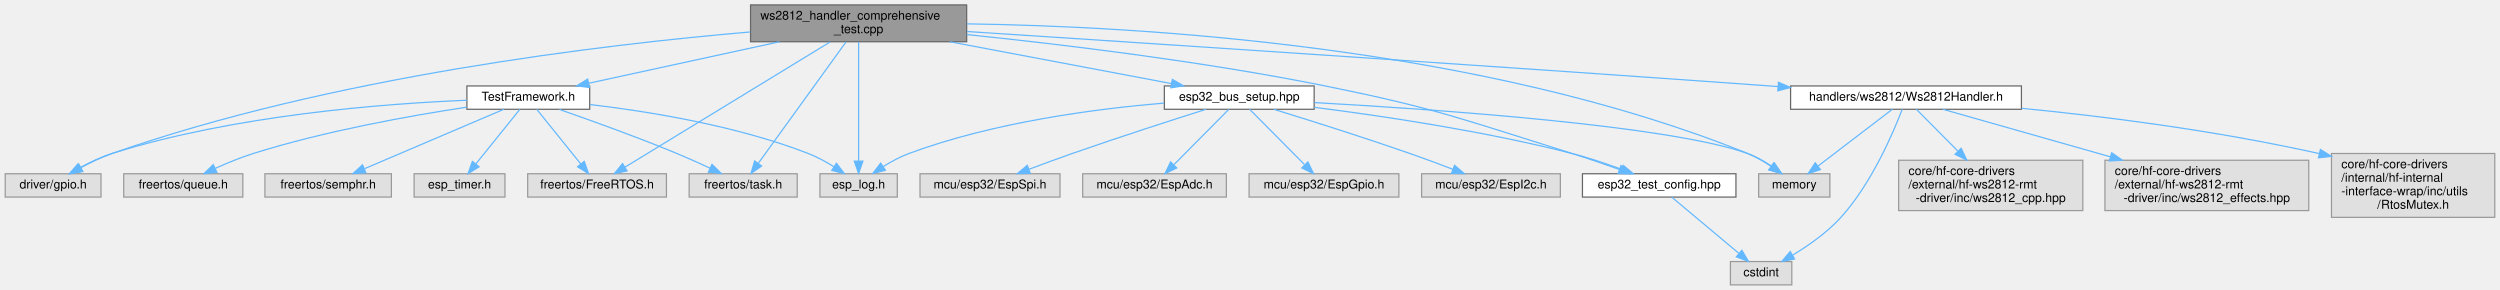
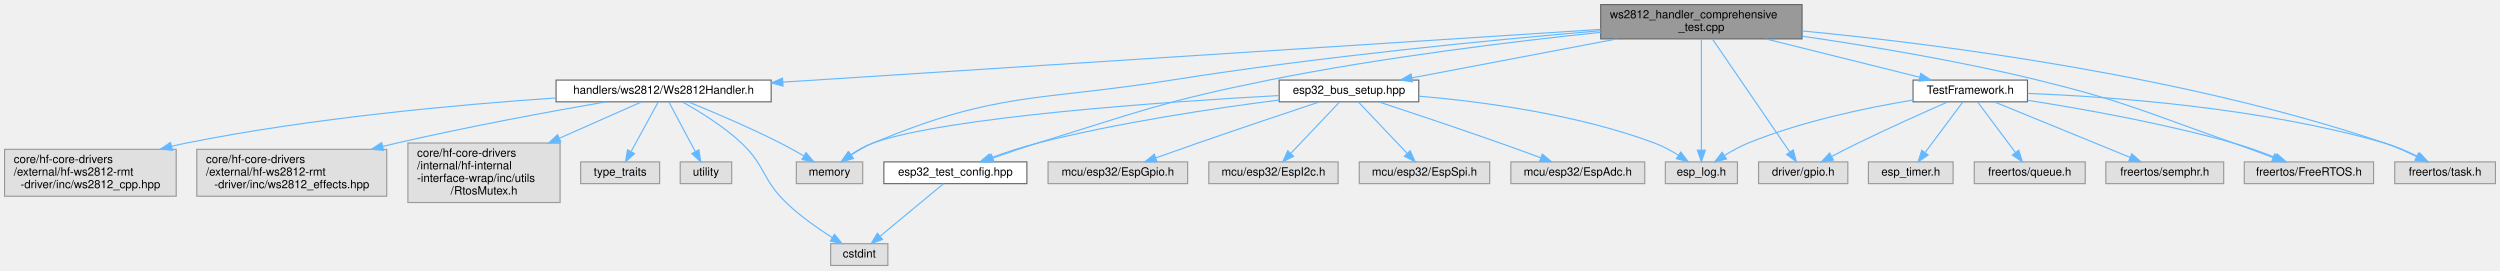
- <svg xmlns="http://www.w3.org/2000/svg" xmlns:xlink="http://www.w3.org/1999/xlink" width="2036pt" height="236pt" viewBox="0.00 0.00 2035.50 236.00">
+ <svg xmlns="http://www.w3.org/2000/svg" xmlns:xlink="http://www.w3.org/1999/xlink" width="2185pt" height="236pt" viewBox="0.00 0.00 2185.00 236.00">
  <g id="graph0" class="graph" transform="scale(1 1) rotate(0) translate(4 232)">
    <g id="Node000001" class="node">
      <g id="a_Node000001">
        <a xlink:title="Comprehensive test suite for Ws2812Handler.">
-           <polygon fill="#999999" stroke="#666666" points="783,-228 607,-228 607,-198 783,-198 783,-228" />
-           <text text-anchor="start" x="615" y="-216" font-family="Helvetica,sans-Serif" font-size="10.00">ws2812_handler_comprehensive</text>
-           <text text-anchor="middle" x="695" y="-205" font-family="Helvetica,sans-Serif" font-size="10.00">_test.cpp</text>
+           <polygon fill="#999999" stroke="#666666" points="1571,-228 1395,-228 1395,-198 1571,-198 1571,-228" />
+           <text text-anchor="start" x="1403" y="-216" font-family="Helvetica,sans-Serif" font-size="10.00">ws2812_handler_comprehensive</text>
+           <text text-anchor="middle" x="1483" y="-205" font-family="Helvetica,sans-Serif" font-size="10.00">_test.cpp</text>
        </a>
      </g>
    </g>
    <g id="Node000002" class="node">
      <g id="a_Node000002">
        <a xlink:href="TestFramework_8h.html" target="_top" xlink:title="Shared testing framework for ESP32-C6 comprehensive test suites.">
-           <polygon fill="white" stroke="#666666" points="476,-162 376,-162 376,-143 476,-143 476,-162" />
-           <text text-anchor="middle" x="426" y="-150" font-family="Helvetica,sans-Serif" font-size="10.00">TestFramework.h</text>
+           <polygon fill="white" stroke="#666666" points="1768,-162 1668,-162 1668,-143 1768,-143 1768,-162" />
+           <text text-anchor="middle" x="1718" y="-150" font-family="Helvetica,sans-Serif" font-size="10.00">TestFramework.h</text>
        </a>
      </g>
    </g>
    <g id="edge1_Node000001_Node000002" class="edge">
      <g id="a_edge1_Node000001_Node000002">
        <a xlink:title=" ">
-           <path fill="none" stroke="#63b8ff" d="M630.57,-197.99C582.84,-187.61 518.77,-173.68 475.14,-164.19" />
-           <polygon fill="#63b8ff" stroke="#63b8ff" points="475.85,-160.76 465.33,-162.05 474.36,-167.6 475.85,-160.76" />
+           <path fill="none" stroke="#63b8ff" d="M1539.29,-197.99C1580.55,-187.72 1635.78,-173.97 1673.86,-164.49" />
+           <polygon fill="#63b8ff" stroke="#63b8ff" points="1674.78,-167.87 1683.64,-162.05 1673.09,-161.07 1674.78,-167.87" />
        </a>
      </g>
    </g>
    <g id="Node000003" class="node">
      <g id="a_Node000003">
        <a xlink:title=" ">
-           <polygon fill="#e0e0e0" stroke="#999999" points="726.5,-90.5 663.5,-90.5 663.5,-71.5 726.5,-71.5 726.5,-90.5" />
-           <text text-anchor="middle" x="695" y="-78.5" font-family="Helvetica,sans-Serif" font-size="10.00">esp_log.h</text>
-         </a>
-       </g>
-     </g>
-     <g id="edge26_Node000001_Node000003" class="edge">
-       <g id="a_edge26_Node000001_Node000003">
-         <a xlink:title=" ">
-           <path fill="none" stroke="#63b8ff" d="M695,-197.84C695,-174.34 695,-127.26 695,-100.93" />
-           <polygon fill="#63b8ff" stroke="#63b8ff" points="698.5,-100.75 695,-90.75 691.5,-100.75 698.5,-100.75" />
+           <polygon fill="#e0e0e0" stroke="#999999" points="1514.5,-90.5 1451.5,-90.5 1451.5,-71.5 1514.5,-71.5 1514.5,-90.5" />
+           <text text-anchor="middle" x="1483" y="-78.5" font-family="Helvetica,sans-Serif" font-size="10.00">esp_log.h</text>
+         </a>
+       </g>
+     </g>
+     <g id="edge28_Node000001_Node000003" class="edge">
+       <g id="a_edge28_Node000001_Node000003">
+         <a xlink:title=" ">
+           <path fill="none" stroke="#63b8ff" d="M1483,-197.84C1483,-174.34 1483,-127.26 1483,-100.93" />
+           <polygon fill="#63b8ff" stroke="#63b8ff" points="1486.5,-100.75 1483,-90.75 1479.5,-100.75 1486.5,-100.75" />
        </a>
      </g>
    </g>
    <g id="Node000005" class="node">
      <g id="a_Node000005">
        <a xlink:title=" ">
-           <polygon fill="#e0e0e0" stroke="#999999" points="78,-90.5 0,-90.5 0,-71.5 78,-71.5 78,-90.5" />
-           <text text-anchor="middle" x="39" y="-78.5" font-family="Helvetica,sans-Serif" font-size="10.00">driver/gpio.h</text>
-         </a>
-       </g>
-     </g>
-     <g id="edge27_Node000001_Node000005" class="edge">
-       <g id="a_edge27_Node000001_Node000005">
-         <a xlink:title=" ">
-           <path fill="none" stroke="#63b8ff" d="M606.88,-205.98C486.51,-195.71 265.3,-169.48 87,-107 78.43,-104 69.48,-99.69 61.67,-95.5" />
-           <polygon fill="#63b8ff" stroke="#63b8ff" points="63.24,-92.37 52.8,-90.54 59.82,-98.48 63.24,-92.37" />
+           <polygon fill="#e0e0e0" stroke="#999999" points="1611,-90.5 1533,-90.5 1533,-71.5 1611,-71.5 1611,-90.5" />
+           <text text-anchor="middle" x="1572" y="-78.5" font-family="Helvetica,sans-Serif" font-size="10.00">driver/gpio.h</text>
+         </a>
+       </g>
+     </g>
+     <g id="edge29_Node000001_Node000005" class="edge">
+       <g id="a_edge29_Node000001_Node000005">
+         <a xlink:title=" ">
+           <path fill="none" stroke="#63b8ff" d="M1492.69,-197.84C1509.15,-173.81 1542.47,-125.13 1560.23,-99.19" />
+           <polygon fill="#63b8ff" stroke="#63b8ff" points="1563.25,-100.98 1566.01,-90.75 1557.47,-97.02 1563.25,-100.98" />
        </a>
      </g>
    </g>
    <g id="Node000006" class="node">
      <g id="a_Node000006">
        <a xlink:title=" ">
-           <polygon fill="#e0e0e0" stroke="#999999" points="538.5,-90.5 425.5,-90.5 425.5,-71.5 538.5,-71.5 538.5,-90.5" />
-           <text text-anchor="middle" x="482" y="-78.5" font-family="Helvetica,sans-Serif" font-size="10.00">freertos/FreeRTOS.h</text>
-         </a>
-       </g>
-     </g>
-     <g id="edge28_Node000001_Node000006" class="edge">
-       <g id="a_edge28_Node000001_Node000006">
-         <a xlink:title=" ">
-           <path fill="none" stroke="#63b8ff" d="M671.8,-197.84C630.69,-172.75 545.54,-120.78 504.75,-95.89" />
-           <polygon fill="#63b8ff" stroke="#63b8ff" points="506.43,-92.81 496.07,-90.59 502.78,-98.78 506.43,-92.81" />
+           <polygon fill="#e0e0e0" stroke="#999999" points="2070.5,-90.5 1957.5,-90.5 1957.5,-71.5 2070.5,-71.5 2070.5,-90.5" />
+           <text text-anchor="middle" x="2014" y="-78.5" font-family="Helvetica,sans-Serif" font-size="10.00">freertos/FreeRTOS.h</text>
+         </a>
+       </g>
+     </g>
+     <g id="edge30_Node000001_Node000006" class="edge">
+       <g id="a_edge30_Node000001_Node000006">
+         <a xlink:title=" ">
+           <path fill="none" stroke="#63b8ff" d="M1571.15,-200.37C1629.9,-191.79 1708.6,-178.73 1777,-162 1854.55,-143.04 1872.65,-133.37 1948,-107 1959.33,-103.03 1971.66,-98.44 1982.56,-94.28" />
+           <polygon fill="#63b8ff" stroke="#63b8ff" points="1984.02,-97.47 1992.1,-90.61 1981.51,-90.94 1984.02,-97.47" />
        </a>
      </g>
    </g>
    <g id="Node000009" class="node">
      <g id="a_Node000009">
        <a xlink:title=" ">
-           <polygon fill="#e0e0e0" stroke="#999999" points="645,-90.5 557,-90.5 557,-71.5 645,-71.5 645,-90.5" />
-           <text text-anchor="middle" x="601" y="-78.5" font-family="Helvetica,sans-Serif" font-size="10.00">freertos/task.h</text>
-         </a>
-       </g>
-     </g>
-     <g id="edge29_Node000001_Node000009" class="edge">
-       <g id="a_edge29_Node000001_Node000009">
-         <a xlink:title=" ">
-           <path fill="none" stroke="#63b8ff" d="M684.76,-197.84C667.39,-173.81 632.19,-125.13 613.43,-99.19" />
-           <polygon fill="#63b8ff" stroke="#63b8ff" points="616.02,-96.8 607.33,-90.75 610.35,-100.9 616.02,-96.8" />
+           <polygon fill="#e0e0e0" stroke="#999999" points="2177,-90.5 2089,-90.5 2089,-71.5 2177,-71.5 2177,-90.5" />
+           <text text-anchor="middle" x="2133" y="-78.5" font-family="Helvetica,sans-Serif" font-size="10.00">freertos/task.h</text>
+         </a>
+       </g>
+     </g>
+     <g id="edge31_Node000001_Node000009" class="edge">
+       <g id="a_edge31_Node000001_Node000009">
+         <a xlink:title=" ">
+           <path fill="none" stroke="#63b8ff" d="M1571.08,-204.96C1689.41,-193.61 1905.07,-166.25 2080,-107 2089.38,-103.82 2099.29,-99.45 2107.97,-95.24" />
+           <polygon fill="#63b8ff" stroke="#63b8ff" points="2109.79,-98.25 2117.16,-90.64 2106.65,-91.99 2109.79,-98.25" />
        </a>
      </g>
    </g>
    <g id="Node000010" class="node">
      <g id="a_Node000010">
        <a xlink:href="esp32__bus__setup_8hpp.html" target="_top" xlink:title="Shared ESP32 bus initialization for hf-core handler tests.">
-           <polygon fill="white" stroke="#666666" points="1066,-162 944,-162 944,-143 1066,-143 1066,-162" />
-           <text text-anchor="middle" x="1005" y="-150" font-family="Helvetica,sans-Serif" font-size="10.00">esp32_bus_setup.hpp</text>
+           <polygon fill="white" stroke="#666666" points="1236,-162 1114,-162 1114,-143 1236,-143 1236,-162" />
+           <text text-anchor="middle" x="1175" y="-150" font-family="Helvetica,sans-Serif" font-size="10.00">esp32_bus_setup.hpp</text>
        </a>
      </g>
    </g>
    <g id="edge9_Node000001_Node000010" class="edge">
      <g id="a_edge9_Node000001_Node000010">
        <a xlink:title=" ">
-           <path fill="none" stroke="#63b8ff" d="M769.25,-197.99C824.72,-187.52 899.33,-173.44 949.64,-163.95" />
-           <polygon fill="#63b8ff" stroke="#63b8ff" points="950.5,-167.35 959.67,-162.05 949.2,-160.47 950.5,-167.35" />
+           <path fill="none" stroke="#63b8ff" d="M1409.23,-197.99C1354.12,-187.52 1279.99,-173.44 1230.01,-163.95" />
+           <polygon fill="#63b8ff" stroke="#63b8ff" points="1230.51,-160.48 1220.03,-162.05 1229.21,-167.36 1230.51,-160.48" />
        </a>
      </g>
    </g>
    <g id="Node000011" class="node">
      <g id="a_Node000011">
        <a xlink:href="esp32__test__config_8hpp.html" target="_top" xlink:title="Centralized hardware pin and address configuration for hf-core tests.">
-           <polygon fill="white" stroke="#666666" points="1409.5,-90.5 1284.5,-90.5 1284.5,-71.5 1409.5,-71.5 1409.5,-90.5" />
-           <text text-anchor="middle" x="1347" y="-78.5" font-family="Helvetica,sans-Serif" font-size="10.00">esp32_test_config.hpp</text>
+           <polygon fill="white" stroke="#666666" points="893.5,-90.5 768.5,-90.5 768.5,-71.5 893.5,-71.5 893.5,-90.5" />
+           <text text-anchor="middle" x="831" y="-78.5" font-family="Helvetica,sans-Serif" font-size="10.00">esp32_test_config.hpp</text>
        </a>
      </g>
    </g>
    <g id="edge18_Node000001_Node000011" class="edge">
      <g id="a_edge18_Node000001_Node000011">
        <a xlink:title=" ">
-           <path fill="none" stroke="#63b8ff" d="M783.1,-203.85C860.48,-195.87 975.85,-181.99 1075,-162 1165.79,-143.69 1187.6,-134.62 1276,-107 1288.67,-103.04 1302.46,-98.29 1314.49,-94" />
-           <polygon fill="#63b8ff" stroke="#63b8ff" points="1315.9,-97.21 1324.12,-90.53 1313.52,-90.62 1315.9,-97.21" />
+           <path fill="none" stroke="#63b8ff" d="M1394.99,-203.74C1318.03,-195.72 1203.48,-181.83 1105,-162 1013.78,-143.64 991.89,-134.5 903,-107 890.16,-103.03 876.18,-98.27 863.98,-93.98" />
+           <polygon fill="#63b8ff" stroke="#63b8ff" points="864.81,-90.56 854.21,-90.51 862.46,-97.16 864.81,-90.56" />
        </a>
      </g>
    </g>
    <g id="Node000017" class="node">
      <g id="a_Node000017">
        <a xlink:title=" ">
-           <polygon fill="#e0e0e0" stroke="#999999" points="1486,-90.5 1428,-90.5 1428,-71.5 1486,-71.5 1486,-90.5" />
-           <text text-anchor="middle" x="1457" y="-78.5" font-family="Helvetica,sans-Serif" font-size="10.00">memory</text>
-         </a>
-       </g>
-     </g>
-     <g id="edge25_Node000001_Node000017" class="edge">
-       <g id="a_edge25_Node000001_Node000017">
-         <a xlink:title=" ">
-           <path fill="none" stroke="#63b8ff" d="M783.19,-212.57C923.13,-210.57 1202.38,-194.7 1419,-107 1425.53,-104.36 1432.13,-100.52 1437.95,-96.64" />
-           <polygon fill="#63b8ff" stroke="#63b8ff" points="1440.22,-99.32 1446.34,-90.67 1436.16,-93.61 1440.22,-99.32" />
+           <polygon fill="#e0e0e0" stroke="#999999" points="750,-90.5 692,-90.5 692,-71.5 750,-71.5 750,-90.5" />
+           <text text-anchor="middle" x="721" y="-78.5" font-family="Helvetica,sans-Serif" font-size="10.00">memory</text>
+         </a>
+       </g>
+     </g>
+     <g id="edge27_Node000001_Node000017" class="edge">
+       <g id="a_edge27_Node000001_Node000017">
+         <a xlink:title=" ">
+           <path fill="none" stroke="#63b8ff" d="M1394.75,-205.12C1301.33,-197.21 1149.75,-182.62 1020,-162 902.92,-143.39 868.43,-152.6 759,-107 752.49,-104.29 745.91,-100.43 740.08,-96.55" />
+           <polygon fill="#63b8ff" stroke="#63b8ff" points="741.87,-93.53 731.69,-90.61 737.83,-99.24 741.87,-93.53" />
        </a>
      </g>
    </g>
    <g id="Node000018" class="node">
      <g id="a_Node000018">
        <a xlink:href="Ws2812Handler_8h.html" target="_top" xlink:title="Unified handler for WS2812 addressable LED strips using RMT peripheral.">
-           <polygon fill="white" stroke="#666666" points="1642,-162 1454,-162 1454,-143 1642,-143 1642,-162" />
-           <text text-anchor="middle" x="1548" y="-150" font-family="Helvetica,sans-Serif" font-size="10.00">handlers/ws2812/Ws2812Handler.h</text>
+           <polygon fill="white" stroke="#666666" points="670,-162 482,-162 482,-143 670,-143 670,-162" />
+           <text text-anchor="middle" x="576" y="-150" font-family="Helvetica,sans-Serif" font-size="10.00">handlers/ws2812/Ws2812Handler.h</text>
        </a>
      </g>
    </g>
    <g id="edge19_Node000001_Node000018" class="edge">
      <g id="a_edge19_Node000001_Node000018">
        <a xlink:title=" ">
-           <path fill="none" stroke="#63b8ff" d="M783.25,-206.32C922.3,-197.3 1200.85,-179 1437,-162 1439.23,-161.84 1441.49,-161.68 1443.76,-161.51" />
-           <polygon fill="#63b8ff" stroke="#63b8ff" points="1444.12,-164.99 1453.84,-160.77 1443.61,-158.01 1444.12,-164.99" />
+           <path fill="none" stroke="#63b8ff" d="M1394.8,-206.31C1226.48,-195.45 860.23,-171.83 680.17,-160.22" />
+           <polygon fill="#63b8ff" stroke="#63b8ff" points="680.37,-156.72 670.16,-159.57 679.92,-163.71 680.37,-156.72" />
        </a>
      </g>
    </g>
    <g id="edge2_Node000002_Node000003" class="edge">
      <g id="a_edge2_Node000002_Node000003">
        <a xlink:title=" ">
-           <path fill="none" stroke="#63b8ff" d="M476.34,-146.85C523.51,-141.31 595.35,-129.76 654,-107 661.1,-104.24 668.36,-100.27 674.75,-96.3" />
-           <polygon fill="#63b8ff" stroke="#63b8ff" points="676.95,-99.04 683.39,-90.63 673.11,-93.19 676.95,-99.04" />
+           <path fill="none" stroke="#63b8ff" d="M1667.62,-144.51C1627.64,-137.9 1570.89,-126.08 1524,-107 1516.94,-104.13 1509.7,-100.12 1503.3,-96.16" />
+           <polygon fill="#63b8ff" stroke="#63b8ff" points="1504.95,-93.05 1494.66,-90.51 1501.12,-98.91 1504.95,-93.05" />
        </a>
      </g>
    </g>
    <g id="Node000004" class="node">
      <g id="a_Node000004">
        <a xlink:title=" ">
-           <polygon fill="#e0e0e0" stroke="#999999" points="407,-90.5 333,-90.5 333,-71.5 407,-71.5 407,-90.5" />
-           <text text-anchor="middle" x="370" y="-78.5" font-family="Helvetica,sans-Serif" font-size="10.00">esp_timer.h</text>
+           <polygon fill="#e0e0e0" stroke="#999999" points="1703,-90.5 1629,-90.5 1629,-71.5 1703,-71.5 1703,-90.5" />
+           <text text-anchor="middle" x="1666" y="-78.5" font-family="Helvetica,sans-Serif" font-size="10.00">esp_timer.h</text>
        </a>
      </g>
    </g>
    <g id="edge3_Node000002_Node000004" class="edge">
      <g id="a_edge3_Node000002_Node000004">
        <a xlink:title=" ">
-           <path fill="none" stroke="#63b8ff" d="M419.13,-142.98C410.23,-131.93 394.52,-112.43 383.26,-98.46" />
-           <polygon fill="#63b8ff" stroke="#63b8ff" points="385.92,-96.18 376.92,-90.59 380.47,-100.57 385.92,-96.18" />
+           <path fill="none" stroke="#63b8ff" d="M1711.62,-142.98C1703.44,-132.04 1689.04,-112.8 1678.61,-98.85" />
+           <polygon fill="#63b8ff" stroke="#63b8ff" points="1681.22,-96.5 1672.43,-90.59 1675.62,-100.7 1681.22,-96.5" />
        </a>
      </g>
    </g>
    <g id="edge4_Node000002_Node000005" class="edge">
      <g id="a_edge4_Node000002_Node000005">
        <a xlink:title=" ">
-           <path fill="none" stroke="#63b8ff" d="M375.99,-150.36C308.81,-147.61 186.36,-138.32 87,-107 78.21,-104.23 69.11,-99.91 61.22,-95.64" />
-           <polygon fill="#63b8ff" stroke="#63b8ff" points="62.73,-92.47 52.31,-90.55 59.26,-98.55 62.73,-92.47" />
+           <path fill="none" stroke="#63b8ff" d="M1698.33,-142.94C1678.44,-134.2 1646.88,-120.09 1620,-107 1612.4,-103.3 1604.21,-99.11 1596.78,-95.23" />
+           <polygon fill="#63b8ff" stroke="#63b8ff" points="1598.37,-92.11 1587.89,-90.55 1595.11,-98.31 1598.37,-92.11" />
        </a>
      </g>
    </g>
    <g id="edge5_Node000002_Node000006" class="edge">
      <g id="a_edge5_Node000002_Node000006">
        <a xlink:title=" ">
-           <path fill="none" stroke="#63b8ff" d="M432.87,-142.98C441.77,-131.93 457.48,-112.43 468.74,-98.46" />
-           <polygon fill="#63b8ff" stroke="#63b8ff" points="471.53,-100.57 475.08,-90.59 466.08,-96.18 471.53,-100.57" />
+           <path fill="none" stroke="#63b8ff" d="M1768.38,-144.3C1815.37,-136.98 1887.16,-124.27 1948,-107 1960.22,-103.53 1973.36,-98.77 1984.67,-94.34" />
+           <polygon fill="#63b8ff" stroke="#63b8ff" points="1986.1,-97.54 1994.08,-90.57 1983.5,-91.04 1986.1,-97.54" />
        </a>
      </g>
    </g>
    <g id="Node000007" class="node">
      <g id="a_Node000007">
        <a xlink:title=" ">
-           <polygon fill="#e0e0e0" stroke="#999999" points="193.5,-90.5 96.5,-90.5 96.5,-71.5 193.5,-71.5 193.5,-90.5" />
-           <text text-anchor="middle" x="145" y="-78.5" font-family="Helvetica,sans-Serif" font-size="10.00">freertos/queue.h</text>
+           <polygon fill="#e0e0e0" stroke="#999999" points="1818.5,-90.5 1721.5,-90.5 1721.5,-71.5 1818.5,-71.5 1818.5,-90.5" />
+           <text text-anchor="middle" x="1770" y="-78.5" font-family="Helvetica,sans-Serif" font-size="10.00">freertos/queue.h</text>
        </a>
      </g>
    </g>
    <g id="edge6_Node000002_Node000007" class="edge">
      <g id="a_edge6_Node000002_Node000007">
        <a xlink:title=" ">
-           <path fill="none" stroke="#63b8ff" d="M375.84,-144.73C329.93,-137.78 260.44,-125.38 202,-107 191.67,-103.75 180.7,-99.22 171.16,-94.9" />
-           <polygon fill="#63b8ff" stroke="#63b8ff" points="172.38,-91.6 161.84,-90.54 169.42,-97.95 172.38,-91.6" />
+           <path fill="none" stroke="#63b8ff" d="M1724.38,-142.98C1732.56,-132.04 1746.96,-112.8 1757.39,-98.85" />
+           <polygon fill="#63b8ff" stroke="#63b8ff" points="1760.38,-100.7 1763.57,-90.59 1754.78,-96.5 1760.38,-100.7" />
        </a>
      </g>
    </g>
    <g id="Node000008" class="node">
      <g id="a_Node000008">
        <a xlink:title=" ">
-           <polygon fill="#e0e0e0" stroke="#999999" points="314.5,-90.5 211.5,-90.5 211.5,-71.5 314.5,-71.5 314.5,-90.5" />
-           <text text-anchor="middle" x="263" y="-78.5" font-family="Helvetica,sans-Serif" font-size="10.00">freertos/semphr.h</text>
+           <polygon fill="#e0e0e0" stroke="#999999" points="1939.5,-90.5 1836.5,-90.5 1836.5,-71.5 1939.5,-71.5 1939.5,-90.5" />
+           <text text-anchor="middle" x="1888" y="-78.5" font-family="Helvetica,sans-Serif" font-size="10.00">freertos/semphr.h</text>
        </a>
      </g>
    </g>
    <g id="edge7_Node000002_Node000008" class="edge">
      <g id="a_edge7_Node000002_Node000008">
        <a xlink:title=" ">
-           <path fill="none" stroke="#63b8ff" d="M406.01,-142.98C377.66,-130.89 325.57,-108.68 292.69,-94.66" />
-           <polygon fill="#63b8ff" stroke="#63b8ff" points="293.72,-91.29 283.15,-90.59 290.98,-97.73 293.72,-91.29" />
+           <path fill="none" stroke="#63b8ff" d="M1738.9,-142.98C1760.84,-134.03 1796.35,-119.54 1827,-107 1837.01,-102.91 1847.94,-98.43 1857.75,-94.41" />
+           <polygon fill="#63b8ff" stroke="#63b8ff" points="1859.19,-97.6 1867.11,-90.57 1856.53,-91.12 1859.19,-97.6" />
        </a>
      </g>
    </g>
    <g id="edge8_Node000002_Node000009" class="edge">
      <g id="a_edge8_Node000002_Node000009">
        <a xlink:title=" ">
-           <path fill="none" stroke="#63b8ff" d="M451.26,-142.88C475.9,-134.32 514.33,-120.54 547,-107 555.88,-103.32 565.43,-99.02 574,-95.02" />
-           <polygon fill="#63b8ff" stroke="#63b8ff" points="575.61,-98.13 583.16,-90.7 572.62,-91.8 575.61,-98.13" />
+           <path fill="none" stroke="#63b8ff" d="M1768.19,-150.35C1839.01,-147.6 1971.73,-138.31 2080,-107 2089.9,-104.14 2100.27,-99.62 2109.19,-95.21" />
+           <polygon fill="#63b8ff" stroke="#63b8ff" points="2110.92,-98.25 2118.2,-90.55 2107.71,-92.04 2110.92,-98.25" />
        </a>
      </g>
    </g>
    <g id="edge17_Node000010_Node000003" class="edge">
      <g id="a_edge17_Node000010_Node000003">
        <a xlink:title=" ">
-           <path fill="none" stroke="#63b8ff" d="M943.73,-148.05C888.07,-143.37 804.44,-132.43 736,-107 728.86,-104.35 721.59,-100.4 715.2,-96.43" />
-           <polygon fill="#63b8ff" stroke="#63b8ff" points="716.85,-93.32 706.57,-90.73 712.99,-99.16 716.85,-93.32" />
+           <path fill="none" stroke="#63b8ff" d="M1236.08,-147.96C1291.33,-143.22 1374.18,-132.25 1442,-107 1449.14,-104.34 1456.41,-100.4 1462.8,-96.42" />
+           <polygon fill="#63b8ff" stroke="#63b8ff" points="1465.01,-99.16 1471.42,-90.72 1461.15,-93.32 1465.01,-99.16" />
        </a>
      </g>
    </g>
    <g id="edge10_Node000010_Node000011" class="edge">
      <g id="a_edge10_Node000010_Node000011">
        <a xlink:title=" ">
-           <path fill="none" stroke="#63b8ff" d="M1066.18,-144.58C1121.52,-137.58 1204.98,-125.18 1276,-107 1289.49,-103.55 1304.04,-98.64 1316.44,-94.08" />
-           <polygon fill="#63b8ff" stroke="#63b8ff" points="1317.74,-97.34 1325.86,-90.54 1315.27,-90.79 1317.74,-97.34" />
+           <path fill="none" stroke="#63b8ff" d="M1113.89,-144.56C1058.35,-137.53 974.43,-125.1 903,-107 889.34,-103.54 874.58,-98.63 862,-94.08" />
+           <polygon fill="#63b8ff" stroke="#63b8ff" points="863.04,-90.73 852.44,-90.53 860.61,-97.29 863.04,-90.73" />
        </a>
      </g>
    </g>
    <g id="Node000013" class="node">
      <g id="a_Node000013">
        <a xlink:title=" ">
-           <polygon fill="#e0e0e0" stroke="#999999" points="994.5,-90.5 877.5,-90.5 877.5,-71.5 994.5,-71.5 994.5,-90.5" />
-           <text text-anchor="middle" x="936" y="-78.5" font-family="Helvetica,sans-Serif" font-size="10.00">mcu/esp32/EspAdc.h</text>
+           <polygon fill="#e0e0e0" stroke="#999999" points="1433.5,-90.5 1316.5,-90.5 1316.5,-71.5 1433.5,-71.5 1433.5,-90.5" />
+           <text text-anchor="middle" x="1375" y="-78.5" font-family="Helvetica,sans-Serif" font-size="10.00">mcu/esp32/EspAdc.h</text>
        </a>
      </g>
    </g>
    <g id="edge12_Node000010_Node000013" class="edge">
      <g id="a_edge12_Node000010_Node000013">
        <a xlink:title=" ">
-           <path fill="none" stroke="#63b8ff" d="M996.54,-142.98C985.47,-131.83 965.85,-112.06 951.95,-98.06" />
-           <polygon fill="#63b8ff" stroke="#63b8ff" points="954.06,-95.22 944.53,-90.59 949.09,-100.15 954.06,-95.22" />
+           <path fill="none" stroke="#63b8ff" d="M1201.37,-142.84C1228.07,-134.03 1270.5,-119.86 1307,-107 1318.65,-102.89 1331.37,-98.26 1342.63,-94.1" />
+           <polygon fill="#63b8ff" stroke="#63b8ff" points="1343.92,-97.36 1352.08,-90.6 1341.49,-90.8 1343.92,-97.36" />
        </a>
      </g>
    </g>
    <g id="Node000014" class="node">
      <g id="a_Node000014">
        <a xlink:title=" ">
-           <polygon fill="#e0e0e0" stroke="#999999" points="1135,-90.5 1013,-90.5 1013,-71.5 1135,-71.5 1135,-90.5" />
-           <text text-anchor="middle" x="1074" y="-78.5" font-family="Helvetica,sans-Serif" font-size="10.00">mcu/esp32/EspGpio.h</text>
+           <polygon fill="#e0e0e0" stroke="#999999" points="1034,-90.5 912,-90.5 912,-71.5 1034,-71.5 1034,-90.5" />
+           <text text-anchor="middle" x="973" y="-78.5" font-family="Helvetica,sans-Serif" font-size="10.00">mcu/esp32/EspGpio.h</text>
        </a>
      </g>
    </g>
    <g id="edge13_Node000010_Node000014" class="edge">
      <g id="a_edge13_Node000010_Node000014">
        <a xlink:title=" ">
-           <path fill="none" stroke="#63b8ff" d="M1013.46,-142.98C1024.53,-131.83 1044.15,-112.06 1058.05,-98.06" />
-           <polygon fill="#63b8ff" stroke="#63b8ff" points="1060.91,-100.15 1065.47,-90.59 1055.94,-95.22 1060.91,-100.15" />
+           <path fill="none" stroke="#63b8ff" d="M1149.15,-142.94C1122.51,-134.08 1079.78,-119.77 1043,-107 1031.03,-102.84 1017.93,-98.2 1006.35,-94.05" />
+           <polygon fill="#63b8ff" stroke="#63b8ff" points="1007.21,-90.64 996.62,-90.55 1004.84,-97.23 1007.21,-90.64" />
        </a>
      </g>
    </g>
    <g id="Node000015" class="node">
      <g id="a_Node000015">
        <a xlink:title=" ">
-           <polygon fill="#e0e0e0" stroke="#999999" points="1266.5,-90.5 1153.5,-90.5 1153.5,-71.5 1266.5,-71.5 1266.5,-90.5" />
-           <text text-anchor="middle" x="1210" y="-78.5" font-family="Helvetica,sans-Serif" font-size="10.00">mcu/esp32/EspI2c.h</text>
+           <polygon fill="#e0e0e0" stroke="#999999" points="1165.5,-90.5 1052.5,-90.5 1052.5,-71.5 1165.5,-71.5 1165.5,-90.5" />
+           <text text-anchor="middle" x="1109" y="-78.5" font-family="Helvetica,sans-Serif" font-size="10.00">mcu/esp32/EspI2c.h</text>
        </a>
      </g>
    </g>
    <g id="edge14_Node000010_Node000015" class="edge">
      <g id="a_edge14_Node000010_Node000015">
        <a xlink:title=" ">
-           <path fill="none" stroke="#63b8ff" d="M1033.1,-142.98C1061.28,-134.32 1105.84,-120.32 1144,-107 1155.43,-103.01 1167.86,-98.38 1178.82,-94.19" />
-           <polygon fill="#63b8ff" stroke="#63b8ff" points="1180.33,-97.36 1188.4,-90.51 1177.81,-90.83 1180.33,-97.36" />
+           <path fill="none" stroke="#63b8ff" d="M1166.91,-142.98C1156.32,-131.83 1137.55,-112.06 1124.25,-98.06" />
+           <polygon fill="#63b8ff" stroke="#63b8ff" points="1126.58,-95.43 1117.16,-90.59 1121.51,-100.25 1126.58,-95.43" />
        </a>
      </g>
    </g>
    <g id="Node000016" class="node">
      <g id="a_Node000016">
        <a xlink:title=" ">
-           <polygon fill="#e0e0e0" stroke="#999999" points="859,-90.5 745,-90.5 745,-71.5 859,-71.5 859,-90.5" />
-           <text text-anchor="middle" x="802" y="-78.5" font-family="Helvetica,sans-Serif" font-size="10.00">mcu/esp32/EspSpi.h</text>
+           <polygon fill="#e0e0e0" stroke="#999999" points="1298,-90.5 1184,-90.5 1184,-71.5 1298,-71.5 1298,-90.5" />
+           <text text-anchor="middle" x="1241" y="-78.5" font-family="Helvetica,sans-Serif" font-size="10.00">mcu/esp32/EspSpi.h</text>
        </a>
      </g>
    </g>
    <g id="edge15_Node000010_Node000016" class="edge">
      <g id="a_edge15_Node000010_Node000016">
        <a xlink:title=" ">
-           <path fill="none" stroke="#63b8ff" d="M977.8,-142.96C950.26,-134.23 906.52,-120.13 869,-107 857.52,-102.98 845.01,-98.37 833.94,-94.22" />
-           <polygon fill="#63b8ff" stroke="#63b8ff" points="834.84,-90.82 824.25,-90.56 832.37,-97.37 834.84,-90.82" />
+           <path fill="none" stroke="#63b8ff" d="M1183.09,-142.98C1193.68,-131.83 1212.45,-112.06 1225.75,-98.06" />
+           <polygon fill="#63b8ff" stroke="#63b8ff" points="1228.49,-100.25 1232.84,-90.59 1223.42,-95.43 1228.49,-100.25" />
        </a>
      </g>
    </g>
    <g id="edge16_Node000010_Node000017" class="edge">
      <g id="a_edge16_Node000010_Node000017">
        <a xlink:title=" ">
-           <path fill="none" stroke="#63b8ff" d="M1066.34,-148.45C1165.34,-142.94 1355.64,-129.73 1419,-107 1425.73,-104.58 1432.46,-100.75 1438.34,-96.8" />
-           <polygon fill="#63b8ff" stroke="#63b8ff" points="1440.72,-99.4 1446.76,-90.69 1436.61,-93.73 1440.72,-99.4" />
+           <path fill="none" stroke="#63b8ff" d="M1113.76,-148.5C1014.4,-143.03 822.76,-129.86 759,-107 752.27,-104.59 745.54,-100.75 739.66,-96.8" />
+           <polygon fill="#63b8ff" stroke="#63b8ff" points="741.39,-93.73 731.24,-90.69 737.28,-99.4 741.39,-93.73" />
        </a>
      </g>
    </g>
    <g id="Node000012" class="node">
      <g id="a_Node000012">
        <a xlink:title=" ">
-           <polygon fill="#e0e0e0" stroke="#999999" points="1455,-19 1405,-19 1405,0 1455,0 1455,-19" />
-           <text text-anchor="middle" x="1430" y="-7" font-family="Helvetica,sans-Serif" font-size="10.00">cstdint</text>
+           <polygon fill="#e0e0e0" stroke="#999999" points="772,-19 722,-19 722,0 772,0 772,-19" />
+           <text text-anchor="middle" x="747" y="-7" font-family="Helvetica,sans-Serif" font-size="10.00">cstdint</text>
        </a>
      </g>
    </g>
    <g id="edge11_Node000011_Node000012" class="edge">
      <g id="a_edge11_Node000011_Node000012">
        <a xlink:title=" ">
-           <path fill="none" stroke="#63b8ff" d="M1357.18,-71.48C1370.74,-60.12 1394.98,-39.82 1411.75,-25.78" />
-           <polygon fill="#63b8ff" stroke="#63b8ff" points="1414.32,-28.2 1419.74,-19.09 1409.83,-22.83 1414.32,-28.2" />
+           <path fill="none" stroke="#63b8ff" d="M820.7,-71.48C806.97,-60.12 782.44,-39.82 765.47,-25.78" />
+           <polygon fill="#63b8ff" stroke="#63b8ff" points="767.32,-22.77 757.38,-19.09 762.86,-28.16 767.32,-22.77" />
        </a>
      </g>
    </g>
    <g id="edge20_Node000018_Node000012" class="edge">
      <g id="a_edge20_Node000018_Node000012">
        <a xlink:title=" ">
-           <path fill="none" stroke="#63b8ff" d="M1544.88,-142.93C1538.04,-125 1520.29,-82.9 1495,-55 1483.84,-42.69 1468.63,-32.04 1455.73,-24.25" />
-           <polygon fill="#63b8ff" stroke="#63b8ff" points="1457.24,-21.08 1446.84,-19.1 1453.73,-27.14 1457.24,-21.08" />
+           <path fill="none" stroke="#63b8ff" d="M592.52,-142.86C607.04,-134.78 628.26,-121.77 644,-107 665.07,-87.24 662.21,-75.06 683,-55 695.15,-43.28 710.65,-32.42 723.36,-24.36" />
+           <polygon fill="#63b8ff" stroke="#63b8ff" points="725.35,-27.24 732.02,-19.01 721.68,-21.28 725.35,-27.24" />
        </a>
      </g>
    </g>
    <g id="edge21_Node000018_Node000017" class="edge">
      <g id="a_edge21_Node000018_Node000017">
        <a xlink:title=" ">
-           <path fill="none" stroke="#63b8ff" d="M1536.84,-142.98C1521.83,-131.51 1494.9,-110.95 1476.51,-96.9" />
-           <polygon fill="#63b8ff" stroke="#63b8ff" points="1478.32,-93.88 1468.25,-90.59 1474.07,-99.44 1478.32,-93.88" />
+           <path fill="none" stroke="#63b8ff" d="M597.43,-142.99C618.3,-134.51 650.77,-120.8 678,-107 684.73,-103.59 691.87,-99.6 698.36,-95.82" />
+           <polygon fill="#63b8ff" stroke="#63b8ff" points="700.47,-98.63 707.28,-90.52 696.9,-92.62 700.47,-98.63" />
        </a>
      </g>
    </g>
    <g id="Node000019" class="node">
      <g id="a_Node000019">
        <a xlink:title=" ">
-           <polygon fill="#e0e0e0" stroke="#999999" points="1692,-101.5 1542,-101.5 1542,-60.5 1692,-60.5 1692,-101.5" />
-           <text text-anchor="start" x="1550" y="-89.5" font-family="Helvetica,sans-Serif" font-size="10.00">core/hf-core-drivers</text>
-           <text text-anchor="start" x="1550" y="-78.5" font-family="Helvetica,sans-Serif" font-size="10.00">/external/hf-ws2812-rmt</text>
-           <text text-anchor="middle" x="1617" y="-67.5" font-family="Helvetica,sans-Serif" font-size="10.00">-driver/inc/ws2812_cpp.hpp</text>
+           <polygon fill="#e0e0e0" stroke="#999999" points="572.5,-90.5 503.5,-90.5 503.5,-71.5 572.5,-71.5 572.5,-90.5" />
+           <text text-anchor="middle" x="538" y="-78.5" font-family="Helvetica,sans-Serif" font-size="10.00">type_traits</text>
        </a>
      </g>
    </g>
    <g id="edge22_Node000018_Node000019" class="edge">
      <g id="a_edge22_Node000018_Node000019">
        <a xlink:title=" ">
-           <path fill="none" stroke="#63b8ff" d="M1556.46,-142.98C1564.86,-134.51 1578.2,-121.08 1590.21,-108.98" />
-           <polygon fill="#63b8ff" stroke="#63b8ff" points="1592.91,-111.23 1597.47,-101.67 1587.94,-106.3 1592.91,-111.23" />
+           <path fill="none" stroke="#63b8ff" d="M571.34,-142.98C565.47,-132.24 555.24,-113.53 547.65,-99.66" />
+           <polygon fill="#63b8ff" stroke="#63b8ff" points="550.57,-97.69 542.7,-90.59 544.42,-101.05 550.57,-97.69" />
        </a>
      </g>
    </g>
    <g id="Node000020" class="node">
      <g id="a_Node000020">
        <a xlink:title=" ">
-           <polygon fill="#e0e0e0" stroke="#999999" points="1876,-101.5 1710,-101.5 1710,-60.5 1876,-60.5 1876,-101.5" />
-           <text text-anchor="start" x="1718" y="-89.5" font-family="Helvetica,sans-Serif" font-size="10.00">core/hf-core-drivers</text>
-           <text text-anchor="start" x="1718" y="-78.5" font-family="Helvetica,sans-Serif" font-size="10.00">/external/hf-ws2812-rmt</text>
-           <text text-anchor="middle" x="1793" y="-67.5" font-family="Helvetica,sans-Serif" font-size="10.00">-driver/inc/ws2812_effects.hpp</text>
+           <polygon fill="#e0e0e0" stroke="#999999" points="635.5,-90.5 590.5,-90.5 590.5,-71.5 635.5,-71.5 635.5,-90.5" />
+           <text text-anchor="middle" x="613" y="-78.5" font-family="Helvetica,sans-Serif" font-size="10.00">utility</text>
        </a>
      </g>
    </g>
    <g id="edge23_Node000018_Node000020" class="edge">
      <g id="a_edge23_Node000018_Node000020">
        <a xlink:title=" ">
-           <path fill="none" stroke="#63b8ff" d="M1578.04,-142.98C1611.8,-133.4 1667.96,-117.47 1714.41,-104.29" />
-           <polygon fill="#63b8ff" stroke="#63b8ff" points="1715.5,-107.62 1724.16,-101.53 1713.59,-100.89 1715.5,-107.62" />
+           <path fill="none" stroke="#63b8ff" d="M580.54,-142.98C586.25,-132.24 596.21,-113.53 603.6,-99.66" />
+           <polygon fill="#63b8ff" stroke="#63b8ff" points="606.82,-101.06 608.43,-90.59 600.64,-97.77 606.82,-101.06" />
        </a>
      </g>
    </g>
    <g id="Node000021" class="node">
      <g id="a_Node000021">
        <a xlink:title=" ">
-           <polygon fill="#e0e0e0" stroke="#999999" points="2027.5,-107 1894.5,-107 1894.5,-55 2027.5,-55 2027.5,-107" />
-           <text text-anchor="start" x="1902.5" y="-95" font-family="Helvetica,sans-Serif" font-size="10.00">core/hf-core-drivers</text>
-           <text text-anchor="start" x="1902.5" y="-84" font-family="Helvetica,sans-Serif" font-size="10.00">/internal/hf-internal</text>
-           <text text-anchor="start" x="1902.5" y="-73" font-family="Helvetica,sans-Serif" font-size="10.00">-interface-wrap/inc/utils</text>
-           <text text-anchor="middle" x="1961" y="-62" font-family="Helvetica,sans-Serif" font-size="10.00">/RtosMutex.h</text>
+           <polygon fill="#e0e0e0" stroke="#999999" points="150,-101.5 0,-101.5 0,-60.5 150,-60.5 150,-101.5" />
+           <text text-anchor="start" x="8" y="-89.5" font-family="Helvetica,sans-Serif" font-size="10.00">core/hf-core-drivers</text>
+           <text text-anchor="start" x="8" y="-78.5" font-family="Helvetica,sans-Serif" font-size="10.00">/external/hf-ws2812-rmt</text>
+           <text text-anchor="middle" x="75" y="-67.5" font-family="Helvetica,sans-Serif" font-size="10.00">-driver/inc/ws2812_cpp.hpp</text>
        </a>
      </g>
    </g>
    <g id="edge24_Node000018_Node000021" class="edge">
      <g id="a_edge24_Node000018_Node000021">
        <a xlink:title=" ">
-           <path fill="none" stroke="#63b8ff" d="M1642.17,-143.81C1707.76,-137.35 1797.28,-126.33 1884.65,-106.89" />
-           <polygon fill="#63b8ff" stroke="#63b8ff" points="1885.49,-110.28 1894.47,-104.66 1883.94,-103.46 1885.49,-110.28" />
+           <path fill="none" stroke="#63b8ff" d="M481.68,-146.37C396.67,-140.59 268.58,-128.96 159,-107 154.69,-106.14 150.28,-105.15 145.85,-104.08" />
+           <polygon fill="#63b8ff" stroke="#63b8ff" points="146.7,-100.68 136.15,-101.61 144.98,-107.47 146.7,-100.68" />
+         </a>
+       </g>
+     </g>
+     <g id="Node000022" class="node">
+       <g id="a_Node000022">
+         <a xlink:title=" ">
+           <polygon fill="#e0e0e0" stroke="#999999" points="334,-101.5 168,-101.5 168,-60.5 334,-60.5 334,-101.5" />
+           <text text-anchor="start" x="176" y="-89.5" font-family="Helvetica,sans-Serif" font-size="10.00">core/hf-core-drivers</text>
+           <text text-anchor="start" x="176" y="-78.5" font-family="Helvetica,sans-Serif" font-size="10.00">/external/hf-ws2812-rmt</text>
+           <text text-anchor="middle" x="251" y="-67.5" font-family="Helvetica,sans-Serif" font-size="10.00">-driver/inc/ws2812_effects.hpp</text>
+         </a>
+       </g>
+     </g>
+     <g id="edge25_Node000018_Node000022" class="edge">
+       <g id="a_edge25_Node000018_Node000022">
+         <a xlink:title=" ">
+           <path fill="none" stroke="#63b8ff" d="M525.32,-142.97C477.96,-134.74 405.4,-121.41 343,-107 338.92,-106.06 334.74,-105.06 330.54,-104.02" />
+           <polygon fill="#63b8ff" stroke="#63b8ff" points="331.23,-100.58 320.68,-101.54 329.52,-107.37 331.23,-100.58" />
+         </a>
+       </g>
+     </g>
+     <g id="Node000023" class="node">
+       <g id="a_Node000023">
+         <a xlink:title=" ">
+           <polygon fill="#e0e0e0" stroke="#999999" points="485.5,-107 352.5,-107 352.5,-55 485.5,-55 485.5,-107" />
+           <text text-anchor="start" x="360.5" y="-95" font-family="Helvetica,sans-Serif" font-size="10.00">core/hf-core-drivers</text>
+           <text text-anchor="start" x="360.5" y="-84" font-family="Helvetica,sans-Serif" font-size="10.00">/internal/hf-internal</text>
+           <text text-anchor="start" x="360.5" y="-73" font-family="Helvetica,sans-Serif" font-size="10.00">-interface-wrap/inc/utils</text>
+           <text text-anchor="middle" x="419" y="-62" font-family="Helvetica,sans-Serif" font-size="10.00">/RtosMutex.h</text>
+         </a>
+       </g>
+     </g>
+     <g id="edge26_Node000018_Node000023" class="edge">
+       <g id="a_edge26_Node000018_Node000023">
+         <a xlink:title=" ">
+           <path fill="none" stroke="#63b8ff" d="M556.75,-142.98C538.81,-135.04 511,-122.73 485.05,-111.24" />
+           <polygon fill="#63b8ff" stroke="#63b8ff" points="486.16,-107.9 475.6,-107.05 483.32,-114.3 486.16,-107.9" />
        </a>
      </g>
    </g>
  </g>
</svg>
